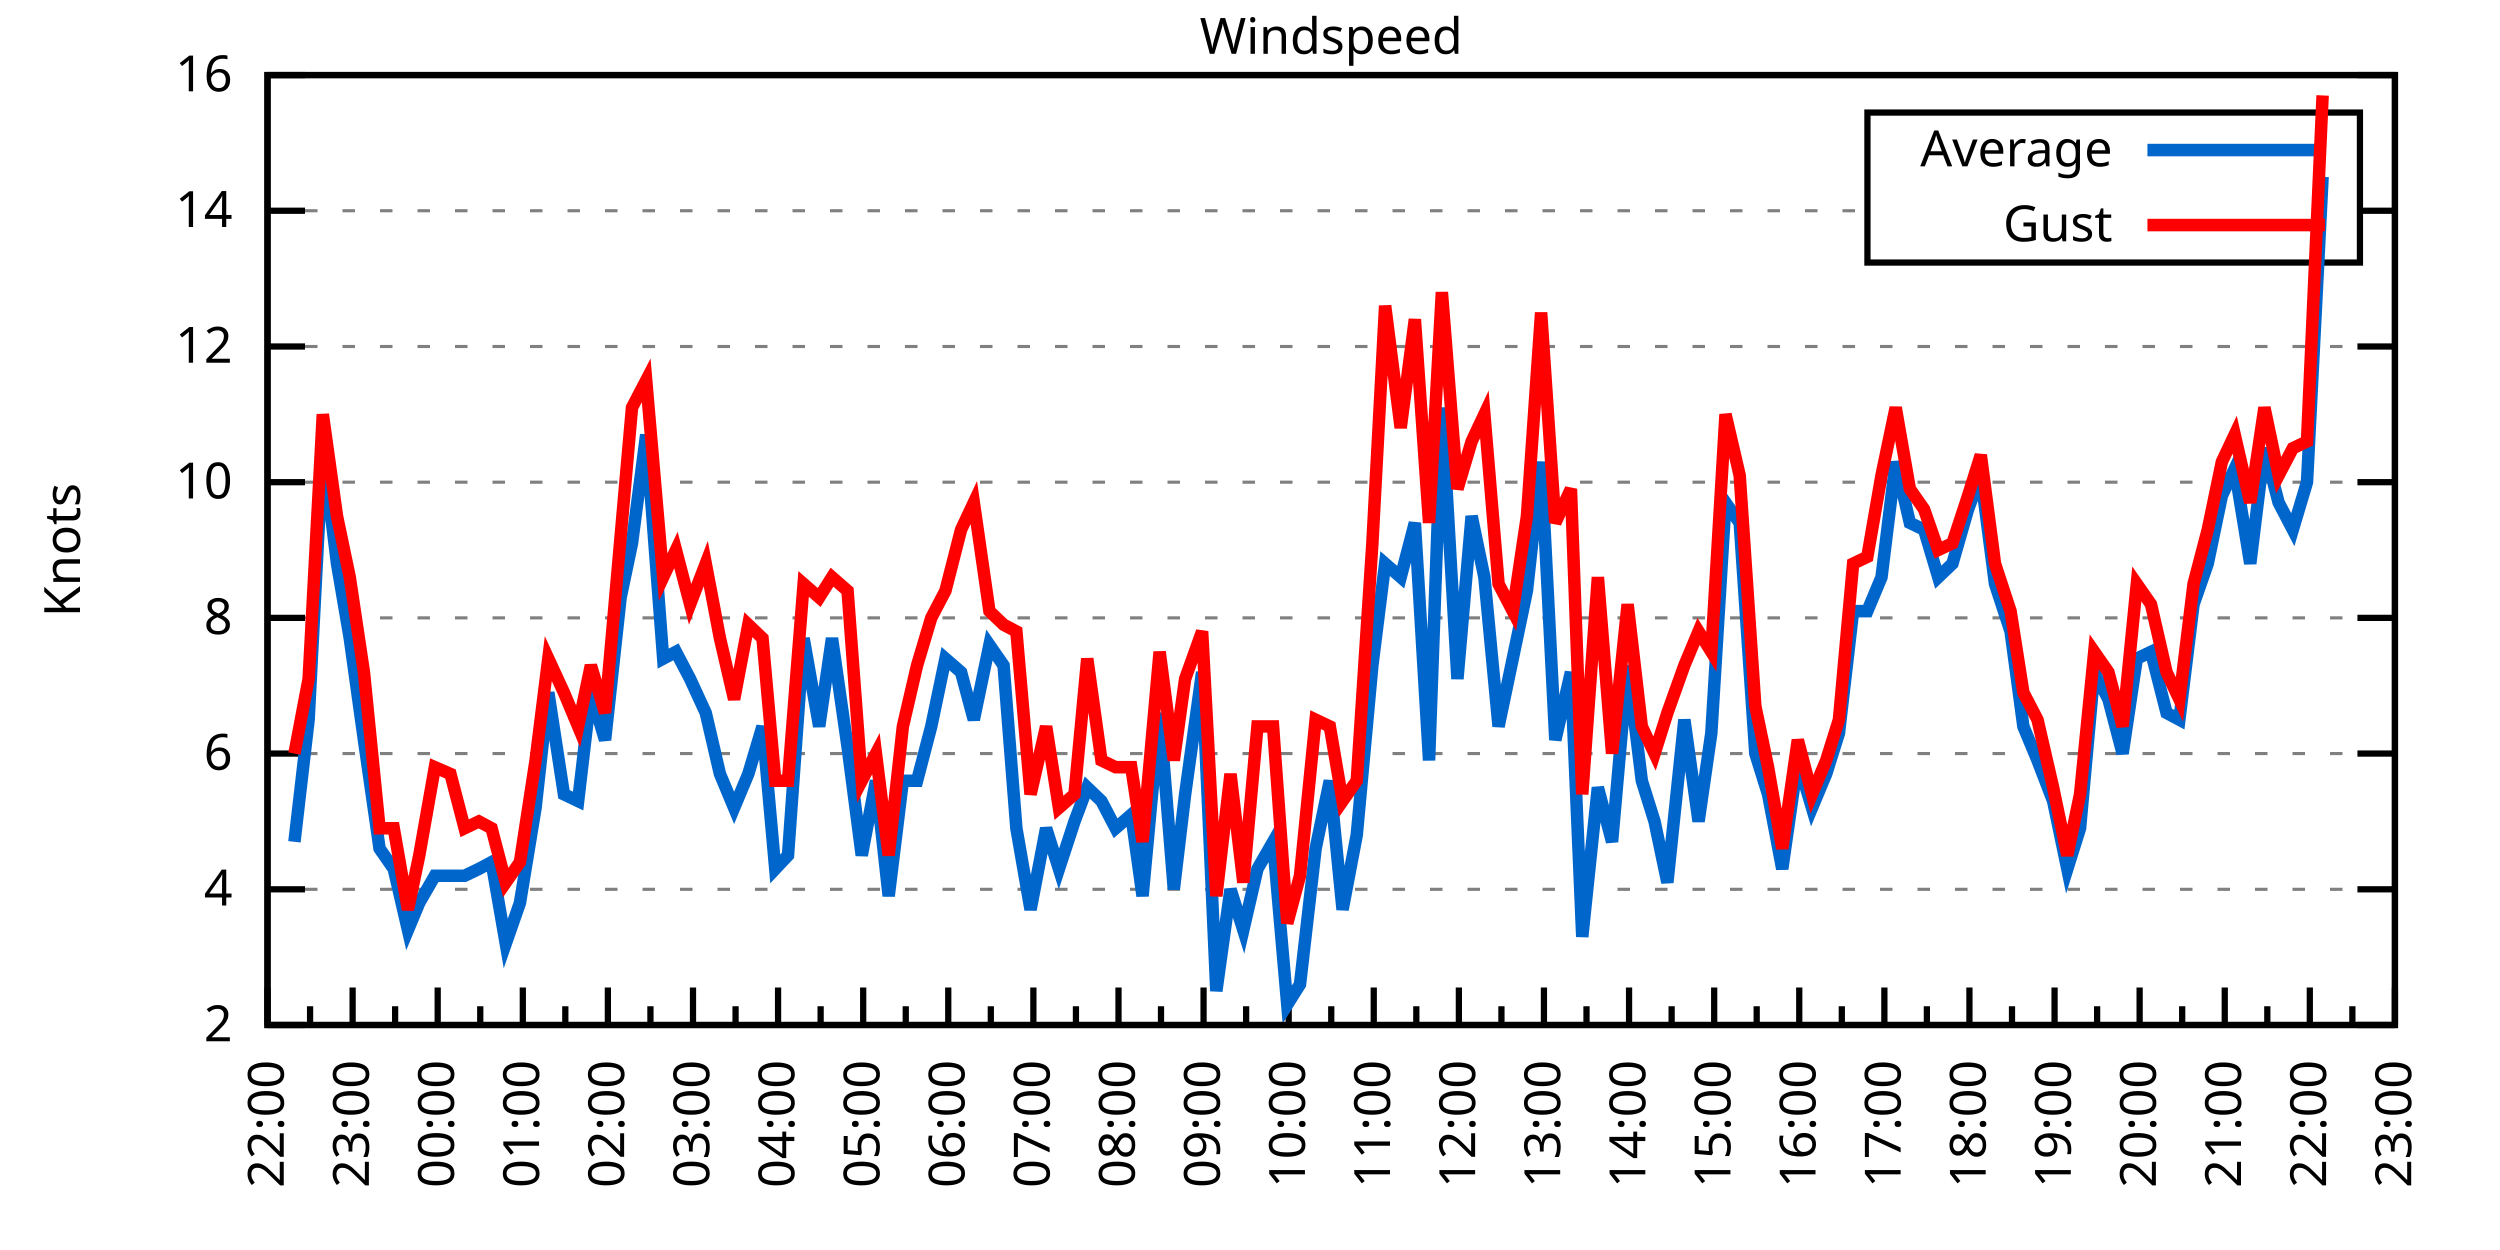
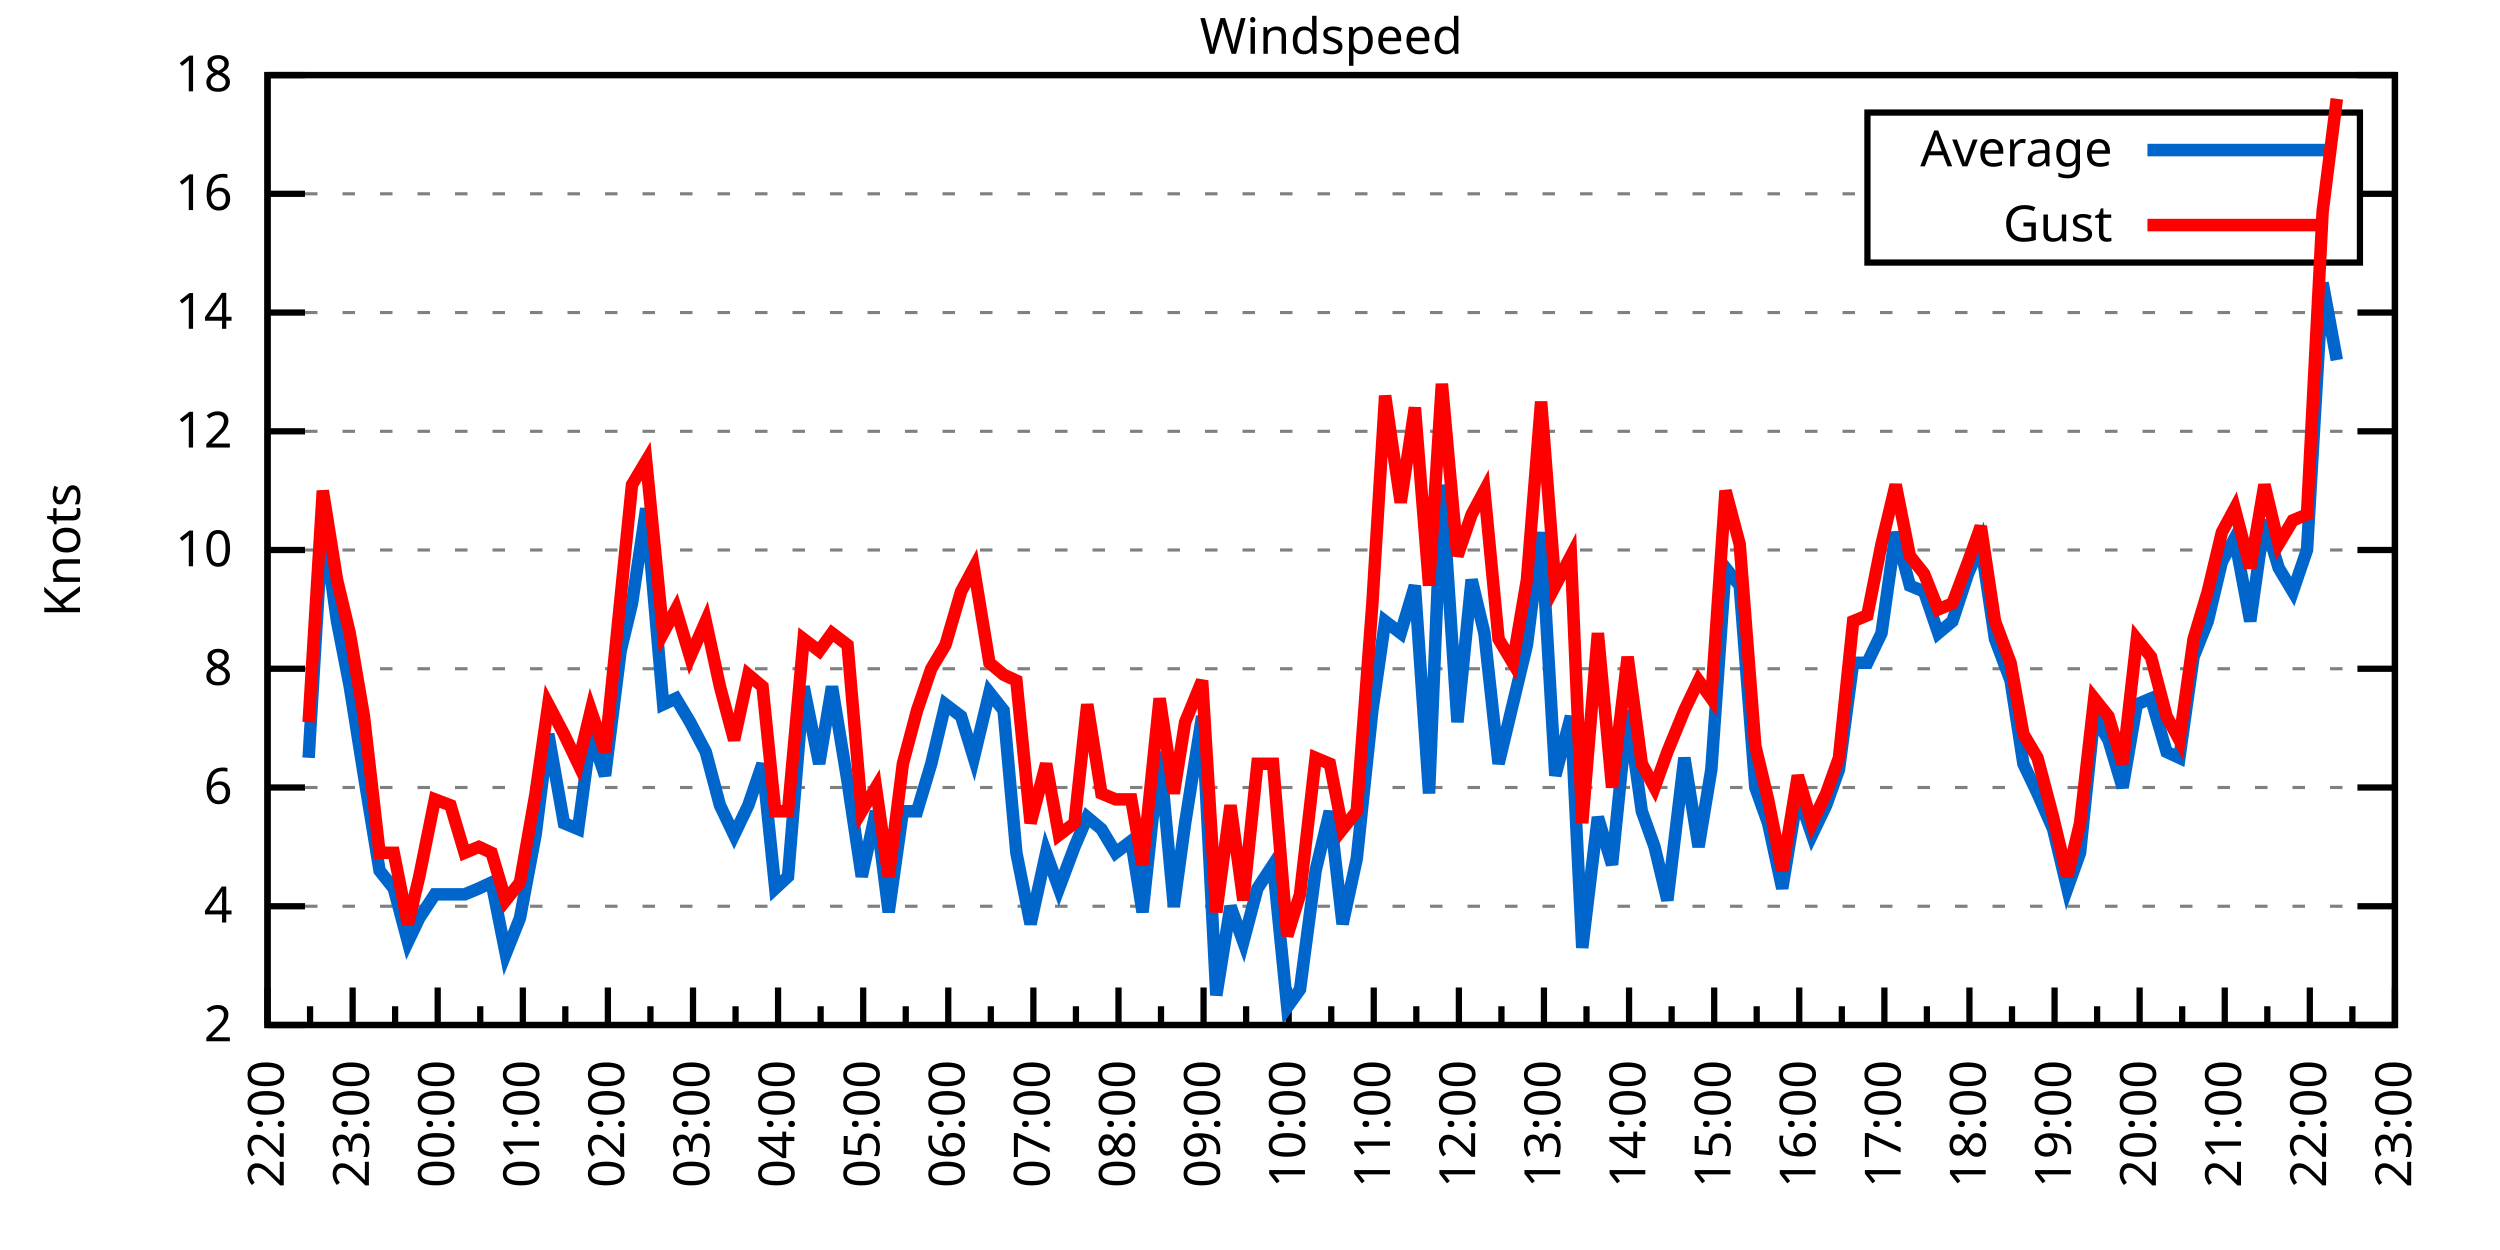
<svg xmlns="http://www.w3.org/2000/svg" xmlns:xlink="http://www.w3.org/1999/xlink" width="400" height="200" viewBox="0 0 400 200">
  <g id="gnuplot_canvas">
    <rect x="0" y="0" width="400" height="200" fill="none" />
    <defs>
      <circle id="gpDot" r="0.5" stroke-width="0.5" stroke="currentColor" />
      <path id="gpPt0" stroke-width="0.333" stroke="currentColor" d="M-1,0 h2 M0,-1 v2" />
      <path id="gpPt1" stroke-width="0.333" stroke="currentColor" d="M-1,-1 L1,1 M1,-1 L-1,1" />
      <path id="gpPt2" stroke-width="0.333" stroke="currentColor" d="M-1,0 L1,0 M0,-1 L0,1 M-1,-1 L1,1 M-1,1 L1,-1" />
      <rect id="gpPt3" stroke-width="0.333" stroke="currentColor" x="-1" y="-1" width="2" height="2" />
      <rect id="gpPt4" stroke-width="0.333" stroke="currentColor" fill="currentColor" x="-1" y="-1" width="2" height="2" />
      <circle id="gpPt5" stroke-width="0.333" stroke="currentColor" cx="0" cy="0" r="1" />
      <use xlink:href="#gpPt5" id="gpPt6" fill="currentColor" stroke="none" />
      <path id="gpPt7" stroke-width="0.333" stroke="currentColor" d="M0,-1.33 L-1.33,0.67 L1.33,0.67 z" />
      <use xlink:href="#gpPt7" id="gpPt8" fill="currentColor" stroke="none" />
      <use xlink:href="#gpPt7" id="gpPt9" stroke="currentColor" transform="rotate(180)" />
      <use xlink:href="#gpPt9" id="gpPt10" fill="currentColor" stroke="none" />
      <use xlink:href="#gpPt3" id="gpPt11" stroke="currentColor" transform="rotate(45)" />
      <use xlink:href="#gpPt11" id="gpPt12" fill="currentColor" stroke="none" />
      <path id="gpPt13" stroke-width="0.333" stroke="currentColor" d="M0,1.330 L1.265,0.411 L0.782,-1.067 L-0.782,-1.076 L-1.265,0.411 z" />
      <use xlink:href="#gpPt13" id="gpPt14" fill="currentColor" stroke="none" />
      <filter id="textbox" filterUnits="objectBoundingBox" x="0" y="0" height="1" width="1">
        <feFlood flood-color="white" flood-opacity="1" result="bgnd" />
        <feComposite in="SourceGraphic" in2="bgnd" operator="atop" />
      </filter>
      <filter id="greybox" filterUnits="objectBoundingBox" x="0" y="0" height="1" width="1">
        <feFlood flood-color="lightgrey" flood-opacity="1" result="grey" />
        <feComposite in="SourceGraphic" in2="grey" operator="atop" />
      </filter>
    </defs>
    <g fill="none" color="white" stroke="currentColor" stroke-width="1.00" stroke-linecap="butt" stroke-linejoin="miter">
</g>
    <g fill="none" color="black" stroke="currentColor" stroke-width="1.00" stroke-linecap="butt" stroke-linejoin="miter">
      <g stroke="none" shape-rendering="crispEdges">
        <polygon fill="rgb(255, 255, 255)" points="42.80,164.00 383.18,164.00 383.18,12.02 42.80,12.02 " />
      </g>
    </g>
    <g fill="none" color="black" stroke="currentColor" stroke-width="1.00" stroke-linecap="butt" stroke-linejoin="miter">
</g>
    <g fill="none" color="black" stroke="black" stroke-width="0.50" stroke-linecap="butt" stroke-linejoin="miter">
</g>
    <g fill="none" color="gray" stroke="currentColor" stroke-width="0.50" stroke-linecap="butt" stroke-linejoin="miter">
      <path stroke="gray" stroke-dasharray="2,4" class="gridline" d="M42.80,164.00 L383.19,164.00  " />
    </g>
    <g fill="none" color="gray" stroke="gray" stroke-width="1.00" stroke-linecap="butt" stroke-linejoin="miter">
</g>
    <g fill="none" color="black" stroke="currentColor" stroke-width="1.00" stroke-linecap="butt" stroke-linejoin="miter">
      <path stroke="black" d="M42.80,164.00 L48.80,164.00 M383.19,164.00 L377.19,164.00  " />
      <g transform="translate(37.20,166.60)" stroke="none" fill="black" font-family="Sans" font-size="8.00" text-anchor="end">
        <text>
          <tspan font-family="Sans"> 2</tspan>
        </text>
      </g>
    </g>
    <g fill="none" color="black" stroke="currentColor" stroke-width="1.00" stroke-linecap="butt" stroke-linejoin="miter">
</g>
    <g fill="none" color="black" stroke="black" stroke-width="0.50" stroke-linecap="butt" stroke-linejoin="miter">
</g>
    <g fill="none" color="gray" stroke="currentColor" stroke-width="0.50" stroke-linecap="butt" stroke-linejoin="miter">
-       <path stroke="gray" stroke-dasharray="2,4" class="gridline" d="M42.80,142.29 L383.19,142.29  " />
-     </g>
-     <g fill="none" color="gray" stroke="gray" stroke-width="1.00" stroke-linecap="butt" stroke-linejoin="miter">
- </g>
-     <g fill="none" color="black" stroke="currentColor" stroke-width="1.00" stroke-linecap="butt" stroke-linejoin="miter">
-       <path stroke="black" d="M42.80,142.29 L48.80,142.29 M383.19,142.29 L377.19,142.29  " />
-       <g transform="translate(37.20,144.89)" stroke="none" fill="black" font-family="Sans" font-size="8.00" text-anchor="end">
+       <path stroke="gray" stroke-dasharray="2,4" class="gridline" d="M42.80,145.00 L383.19,145.00  " />
+     </g>
+     <g fill="none" color="gray" stroke="gray" stroke-width="1.00" stroke-linecap="butt" stroke-linejoin="miter">
+ </g>
+     <g fill="none" color="black" stroke="currentColor" stroke-width="1.00" stroke-linecap="butt" stroke-linejoin="miter">
+       <path stroke="black" d="M42.80,145.00 L48.80,145.00 M383.19,145.00 L377.19,145.00  " />
+       <g transform="translate(37.20,147.60)" stroke="none" fill="black" font-family="Sans" font-size="8.00" text-anchor="end">
        <text>
          <tspan font-family="Sans"> 4</tspan>
        </text>
      </g>
    </g>
    <g fill="none" color="black" stroke="currentColor" stroke-width="1.00" stroke-linecap="butt" stroke-linejoin="miter">
</g>
    <g fill="none" color="black" stroke="black" stroke-width="0.50" stroke-linecap="butt" stroke-linejoin="miter">
</g>
    <g fill="none" color="gray" stroke="currentColor" stroke-width="0.50" stroke-linecap="butt" stroke-linejoin="miter">
-       <path stroke="gray" stroke-dasharray="2,4" class="gridline" d="M42.80,120.57 L383.19,120.57  " />
-     </g>
-     <g fill="none" color="gray" stroke="gray" stroke-width="1.00" stroke-linecap="butt" stroke-linejoin="miter">
- </g>
-     <g fill="none" color="black" stroke="currentColor" stroke-width="1.00" stroke-linecap="butt" stroke-linejoin="miter">
-       <path stroke="black" d="M42.80,120.57 L48.80,120.57 M383.19,120.57 L377.19,120.57  " />
-       <g transform="translate(37.20,123.17)" stroke="none" fill="black" font-family="Sans" font-size="8.00" text-anchor="end">
+       <path stroke="gray" stroke-dasharray="2,4" class="gridline" d="M42.80,126.00 L383.19,126.00  " />
+     </g>
+     <g fill="none" color="gray" stroke="gray" stroke-width="1.00" stroke-linecap="butt" stroke-linejoin="miter">
+ </g>
+     <g fill="none" color="black" stroke="currentColor" stroke-width="1.00" stroke-linecap="butt" stroke-linejoin="miter">
+       <path stroke="black" d="M42.80,126.00 L48.80,126.00 M383.19,126.00 L377.19,126.00  " />
+       <g transform="translate(37.20,128.60)" stroke="none" fill="black" font-family="Sans" font-size="8.00" text-anchor="end">
        <text>
          <tspan font-family="Sans"> 6</tspan>
        </text>
      </g>
    </g>
    <g fill="none" color="black" stroke="currentColor" stroke-width="1.00" stroke-linecap="butt" stroke-linejoin="miter">
</g>
    <g fill="none" color="black" stroke="black" stroke-width="0.50" stroke-linecap="butt" stroke-linejoin="miter">
</g>
    <g fill="none" color="gray" stroke="currentColor" stroke-width="0.50" stroke-linecap="butt" stroke-linejoin="miter">
-       <path stroke="gray" stroke-dasharray="2,4" class="gridline" d="M42.80,98.86 L383.19,98.86  " />
-     </g>
-     <g fill="none" color="gray" stroke="gray" stroke-width="1.00" stroke-linecap="butt" stroke-linejoin="miter">
- </g>
-     <g fill="none" color="black" stroke="currentColor" stroke-width="1.00" stroke-linecap="butt" stroke-linejoin="miter">
-       <path stroke="black" d="M42.80,98.86 L48.80,98.86 M383.19,98.86 L377.19,98.86  " />
-       <g transform="translate(37.20,101.46)" stroke="none" fill="black" font-family="Sans" font-size="8.00" text-anchor="end">
+       <path stroke="gray" stroke-dasharray="2,4" class="gridline" d="M42.80,107.00 L383.19,107.00  " />
+     </g>
+     <g fill="none" color="gray" stroke="gray" stroke-width="1.00" stroke-linecap="butt" stroke-linejoin="miter">
+ </g>
+     <g fill="none" color="black" stroke="currentColor" stroke-width="1.00" stroke-linecap="butt" stroke-linejoin="miter">
+       <path stroke="black" d="M42.80,107.00 L48.80,107.00 M383.19,107.00 L377.19,107.00  " />
+       <g transform="translate(37.20,109.60)" stroke="none" fill="black" font-family="Sans" font-size="8.00" text-anchor="end">
        <text>
          <tspan font-family="Sans"> 8</tspan>
        </text>
      </g>
    </g>
    <g fill="none" color="black" stroke="currentColor" stroke-width="1.00" stroke-linecap="butt" stroke-linejoin="miter">
</g>
    <g fill="none" color="black" stroke="black" stroke-width="0.50" stroke-linecap="butt" stroke-linejoin="miter">
</g>
    <g fill="none" color="gray" stroke="currentColor" stroke-width="0.50" stroke-linecap="butt" stroke-linejoin="miter">
-       <path stroke="gray" stroke-dasharray="2,4" class="gridline" d="M42.80,77.15 L383.19,77.15  " />
-     </g>
-     <g fill="none" color="gray" stroke="gray" stroke-width="1.00" stroke-linecap="butt" stroke-linejoin="miter">
- </g>
-     <g fill="none" color="black" stroke="currentColor" stroke-width="1.00" stroke-linecap="butt" stroke-linejoin="miter">
-       <path stroke="black" d="M42.80,77.15 L48.80,77.15 M383.19,77.15 L377.19,77.15  " />
-       <g transform="translate(37.20,79.75)" stroke="none" fill="black" font-family="Sans" font-size="8.00" text-anchor="end">
+       <path stroke="gray" stroke-dasharray="2,4" class="gridline" d="M42.80,88.00 L383.19,88.00  " />
+     </g>
+     <g fill="none" color="gray" stroke="gray" stroke-width="1.00" stroke-linecap="butt" stroke-linejoin="miter">
+ </g>
+     <g fill="none" color="black" stroke="currentColor" stroke-width="1.00" stroke-linecap="butt" stroke-linejoin="miter">
+       <path stroke="black" d="M42.80,88.00 L48.80,88.00 M383.19,88.00 L377.19,88.00  " />
+       <g transform="translate(37.20,90.60)" stroke="none" fill="black" font-family="Sans" font-size="8.00" text-anchor="end">
        <text>
          <tspan font-family="Sans"> 10</tspan>
        </text>
      </g>
    </g>
    <g fill="none" color="black" stroke="currentColor" stroke-width="1.00" stroke-linecap="butt" stroke-linejoin="miter">
</g>
    <g fill="none" color="black" stroke="black" stroke-width="0.50" stroke-linecap="butt" stroke-linejoin="miter">
</g>
    <g fill="none" color="gray" stroke="currentColor" stroke-width="0.50" stroke-linecap="butt" stroke-linejoin="miter">
-       <path stroke="gray" stroke-dasharray="2,4" class="gridline" d="M42.80,55.44 L383.19,55.44  " />
-     </g>
-     <g fill="none" color="gray" stroke="gray" stroke-width="1.00" stroke-linecap="butt" stroke-linejoin="miter">
- </g>
-     <g fill="none" color="black" stroke="currentColor" stroke-width="1.00" stroke-linecap="butt" stroke-linejoin="miter">
-       <path stroke="black" d="M42.80,55.44 L48.80,55.44 M383.19,55.44 L377.19,55.44  " />
-       <g transform="translate(37.20,58.04)" stroke="none" fill="black" font-family="Sans" font-size="8.00" text-anchor="end">
+       <path stroke="gray" stroke-dasharray="2,4" class="gridline" d="M42.80,69.01 L383.19,69.01  " />
+     </g>
+     <g fill="none" color="gray" stroke="gray" stroke-width="1.00" stroke-linecap="butt" stroke-linejoin="miter">
+ </g>
+     <g fill="none" color="black" stroke="currentColor" stroke-width="1.00" stroke-linecap="butt" stroke-linejoin="miter">
+       <path stroke="black" d="M42.80,69.01 L48.80,69.01 M383.19,69.01 L377.19,69.01  " />
+       <g transform="translate(37.20,71.61)" stroke="none" fill="black" font-family="Sans" font-size="8.00" text-anchor="end">
        <text>
          <tspan font-family="Sans"> 12</tspan>
        </text>
      </g>
    </g>
    <g fill="none" color="black" stroke="currentColor" stroke-width="1.00" stroke-linecap="butt" stroke-linejoin="miter">
</g>
    <g fill="none" color="black" stroke="black" stroke-width="0.50" stroke-linecap="butt" stroke-linejoin="miter">
</g>
    <g fill="none" color="gray" stroke="currentColor" stroke-width="0.50" stroke-linecap="butt" stroke-linejoin="miter">
-       <path stroke="gray" stroke-dasharray="2,4" class="gridline" d="M42.80,33.72 L298.79,33.72 M377.59,33.72 L383.19,33.72  " />
-     </g>
-     <g fill="none" color="gray" stroke="gray" stroke-width="1.00" stroke-linecap="butt" stroke-linejoin="miter">
- </g>
-     <g fill="none" color="black" stroke="currentColor" stroke-width="1.00" stroke-linecap="butt" stroke-linejoin="miter">
-       <path stroke="black" d="M42.80,33.72 L48.80,33.72 M383.19,33.72 L377.19,33.72  " />
-       <g transform="translate(37.20,36.32)" stroke="none" fill="black" font-family="Sans" font-size="8.00" text-anchor="end">
+       <path stroke="gray" stroke-dasharray="2,4" class="gridline" d="M42.80,50.01 L383.19,50.01  " />
+     </g>
+     <g fill="none" color="gray" stroke="gray" stroke-width="1.00" stroke-linecap="butt" stroke-linejoin="miter">
+ </g>
+     <g fill="none" color="black" stroke="currentColor" stroke-width="1.00" stroke-linecap="butt" stroke-linejoin="miter">
+       <path stroke="black" d="M42.80,50.01 L48.80,50.01 M383.19,50.01 L377.19,50.01  " />
+       <g transform="translate(37.20,52.61)" stroke="none" fill="black" font-family="Sans" font-size="8.00" text-anchor="end">
        <text>
          <tspan font-family="Sans"> 14</tspan>
+         </text>
+       </g>
+     </g>
+     <g fill="none" color="black" stroke="currentColor" stroke-width="1.00" stroke-linecap="butt" stroke-linejoin="miter">
+ </g>
+     <g fill="none" color="black" stroke="black" stroke-width="0.50" stroke-linecap="butt" stroke-linejoin="miter">
+ </g>
+     <g fill="none" color="gray" stroke="currentColor" stroke-width="0.50" stroke-linecap="butt" stroke-linejoin="miter">
+       <path stroke="gray" stroke-dasharray="2,4" class="gridline" d="M42.80,31.01 L298.79,31.01 M377.59,31.01 L383.19,31.01  " />
+     </g>
+     <g fill="none" color="gray" stroke="gray" stroke-width="1.00" stroke-linecap="butt" stroke-linejoin="miter">
+ </g>
+     <g fill="none" color="black" stroke="currentColor" stroke-width="1.00" stroke-linecap="butt" stroke-linejoin="miter">
+       <path stroke="black" d="M42.80,31.01 L48.80,31.01 M383.19,31.01 L377.19,31.01  " />
+       <g transform="translate(37.20,33.61)" stroke="none" fill="black" font-family="Sans" font-size="8.00" text-anchor="end">
+         <text>
+           <tspan font-family="Sans"> 16</tspan>
        </text>
      </g>
    </g>
    <g fill="none" color="black" stroke="currentColor" stroke-width="1.00" stroke-linecap="butt" stroke-linejoin="miter">
</g>
    <g fill="none" color="black" stroke="black" stroke-width="0.50" stroke-linecap="butt" stroke-linejoin="miter">
</g>
    <g fill="none" color="gray" stroke="currentColor" stroke-width="0.50" stroke-linecap="butt" stroke-linejoin="miter">
      <path stroke="gray" stroke-dasharray="2,4" class="gridline" d="M42.80,12.01 L383.19,12.01  " />
    </g>
    <g fill="none" color="gray" stroke="gray" stroke-width="1.00" stroke-linecap="butt" stroke-linejoin="miter">
</g>
    <g fill="none" color="black" stroke="currentColor" stroke-width="1.00" stroke-linecap="butt" stroke-linejoin="miter">
      <path stroke="black" d="M42.80,12.01 L48.80,12.01 M383.19,12.01 L377.19,12.01  " />
      <g transform="translate(37.20,14.61)" stroke="none" fill="black" font-family="Sans" font-size="8.00" text-anchor="end">
        <text>
-           <tspan font-family="Sans"> 16</tspan>
+           <tspan font-family="Sans"> 18</tspan>
        </text>
      </g>
    </g>
    <g fill="none" color="black" stroke="currentColor" stroke-width="1.00" stroke-linecap="butt" stroke-linejoin="miter">
      <path stroke="black" d="M42.80,164.00 L42.80,158.00  " />
      <g transform="translate(45.40,169.60) rotate(270)" stroke="none" fill="black" font-family="Sans" font-size="8.00" text-anchor="end">
        <text>
          <tspan font-family="Sans">22:00</tspan>
        </text>
      </g>
    </g>
    <g fill="none" color="black" stroke="currentColor" stroke-width="1.00" stroke-linecap="butt" stroke-linejoin="miter">
      <path stroke="black" d="M49.61,164.00 L49.61,161.00 M56.42,164.00 L56.42,158.00  " />
      <g transform="translate(59.02,169.60) rotate(270)" stroke="none" fill="black" font-family="Sans" font-size="8.00" text-anchor="end">
        <text>
          <tspan font-family="Sans">23:00</tspan>
        </text>
      </g>
    </g>
    <g fill="none" color="black" stroke="currentColor" stroke-width="1.00" stroke-linecap="butt" stroke-linejoin="miter">
      <path stroke="black" d="M63.22,164.00 L63.22,161.00 M70.03,164.00 L70.03,158.00  " />
      <g transform="translate(72.63,169.60) rotate(270)" stroke="none" fill="black" font-family="Sans" font-size="8.00" text-anchor="end">
        <text>
          <tspan font-family="Sans">00:00</tspan>
        </text>
      </g>
    </g>
    <g fill="none" color="black" stroke="currentColor" stroke-width="1.00" stroke-linecap="butt" stroke-linejoin="miter">
      <path stroke="black" d="M76.84,164.00 L76.84,161.00 M83.65,164.00 L83.65,158.00  " />
      <g transform="translate(86.25,169.60) rotate(270)" stroke="none" fill="black" font-family="Sans" font-size="8.00" text-anchor="end">
        <text>
          <tspan font-family="Sans">01:00</tspan>
        </text>
      </g>
    </g>
    <g fill="none" color="black" stroke="currentColor" stroke-width="1.00" stroke-linecap="butt" stroke-linejoin="miter">
      <path stroke="black" d="M90.45,164.00 L90.45,161.00 M97.26,164.00 L97.26,158.00  " />
      <g transform="translate(99.86,169.60) rotate(270)" stroke="none" fill="black" font-family="Sans" font-size="8.00" text-anchor="end">
        <text>
          <tspan font-family="Sans">02:00</tspan>
        </text>
      </g>
    </g>
    <g fill="none" color="black" stroke="currentColor" stroke-width="1.00" stroke-linecap="butt" stroke-linejoin="miter">
      <path stroke="black" d="M104.07,164.00 L104.07,161.00 M110.88,164.00 L110.88,158.00  " />
      <g transform="translate(113.48,169.60) rotate(270)" stroke="none" fill="black" font-family="Sans" font-size="8.00" text-anchor="end">
        <text>
          <tspan font-family="Sans">03:00</tspan>
        </text>
      </g>
    </g>
    <g fill="none" color="black" stroke="currentColor" stroke-width="1.00" stroke-linecap="butt" stroke-linejoin="miter">
      <path stroke="black" d="M117.69,164.00 L117.69,161.00 M124.49,164.00 L124.49,158.00  " />
      <g transform="translate(127.09,169.60) rotate(270)" stroke="none" fill="black" font-family="Sans" font-size="8.00" text-anchor="end">
        <text>
          <tspan font-family="Sans">04:00</tspan>
        </text>
      </g>
    </g>
    <g fill="none" color="black" stroke="currentColor" stroke-width="1.00" stroke-linecap="butt" stroke-linejoin="miter">
      <path stroke="black" d="M131.30,164.00 L131.30,161.00 M138.11,164.00 L138.11,158.00  " />
      <g transform="translate(140.71,169.60) rotate(270)" stroke="none" fill="black" font-family="Sans" font-size="8.00" text-anchor="end">
        <text>
          <tspan font-family="Sans">05:00</tspan>
        </text>
      </g>
    </g>
    <g fill="none" color="black" stroke="currentColor" stroke-width="1.00" stroke-linecap="butt" stroke-linejoin="miter">
      <path stroke="black" d="M144.92,164.00 L144.92,161.00 M151.72,164.00 L151.72,158.00  " />
      <g transform="translate(154.32,169.60) rotate(270)" stroke="none" fill="black" font-family="Sans" font-size="8.00" text-anchor="end">
        <text>
          <tspan font-family="Sans">06:00</tspan>
        </text>
      </g>
    </g>
    <g fill="none" color="black" stroke="currentColor" stroke-width="1.00" stroke-linecap="butt" stroke-linejoin="miter">
      <path stroke="black" d="M158.53,164.00 L158.53,161.00 M165.34,164.00 L165.34,158.00  " />
      <g transform="translate(167.94,169.60) rotate(270)" stroke="none" fill="black" font-family="Sans" font-size="8.00" text-anchor="end">
        <text>
          <tspan font-family="Sans">07:00</tspan>
        </text>
      </g>
    </g>
    <g fill="none" color="black" stroke="currentColor" stroke-width="1.00" stroke-linecap="butt" stroke-linejoin="miter">
      <path stroke="black" d="M172.15,164.00 L172.15,161.00 M178.96,164.00 L178.96,158.00  " />
      <g transform="translate(181.56,169.60) rotate(270)" stroke="none" fill="black" font-family="Sans" font-size="8.00" text-anchor="end">
        <text>
          <tspan font-family="Sans">08:00</tspan>
        </text>
      </g>
    </g>
    <g fill="none" color="black" stroke="currentColor" stroke-width="1.00" stroke-linecap="butt" stroke-linejoin="miter">
      <path stroke="black" d="M185.76,164.00 L185.76,161.00 M192.57,164.00 L192.57,158.00  " />
      <g transform="translate(195.17,169.60) rotate(270)" stroke="none" fill="black" font-family="Sans" font-size="8.00" text-anchor="end">
        <text>
          <tspan font-family="Sans">09:00</tspan>
        </text>
      </g>
    </g>
    <g fill="none" color="black" stroke="currentColor" stroke-width="1.00" stroke-linecap="butt" stroke-linejoin="miter">
      <path stroke="black" d="M199.38,164.00 L199.38,161.00 M206.19,164.00 L206.19,158.00  " />
      <g transform="translate(208.79,169.60) rotate(270)" stroke="none" fill="black" font-family="Sans" font-size="8.00" text-anchor="end">
        <text>
          <tspan font-family="Sans">10:00</tspan>
        </text>
      </g>
    </g>
    <g fill="none" color="black" stroke="currentColor" stroke-width="1.00" stroke-linecap="butt" stroke-linejoin="miter">
      <path stroke="black" d="M213.00,164.00 L213.00,161.00 M219.80,164.00 L219.80,158.00  " />
      <g transform="translate(222.40,169.60) rotate(270)" stroke="none" fill="black" font-family="Sans" font-size="8.00" text-anchor="end">
        <text>
          <tspan font-family="Sans">11:00</tspan>
        </text>
      </g>
    </g>
    <g fill="none" color="black" stroke="currentColor" stroke-width="1.00" stroke-linecap="butt" stroke-linejoin="miter">
      <path stroke="black" d="M226.61,164.00 L226.61,161.00 M233.42,164.00 L233.42,158.00  " />
      <g transform="translate(236.02,169.60) rotate(270)" stroke="none" fill="black" font-family="Sans" font-size="8.00" text-anchor="end">
        <text>
          <tspan font-family="Sans">12:00</tspan>
        </text>
      </g>
    </g>
    <g fill="none" color="black" stroke="currentColor" stroke-width="1.00" stroke-linecap="butt" stroke-linejoin="miter">
      <path stroke="black" d="M240.23,164.00 L240.23,161.00 M247.03,164.00 L247.03,158.00  " />
      <g transform="translate(249.63,169.60) rotate(270)" stroke="none" fill="black" font-family="Sans" font-size="8.00" text-anchor="end">
        <text>
          <tspan font-family="Sans">13:00</tspan>
        </text>
      </g>
    </g>
    <g fill="none" color="black" stroke="currentColor" stroke-width="1.00" stroke-linecap="butt" stroke-linejoin="miter">
      <path stroke="black" d="M253.84,164.00 L253.84,161.00 M260.65,164.00 L260.65,158.00  " />
      <g transform="translate(263.25,169.60) rotate(270)" stroke="none" fill="black" font-family="Sans" font-size="8.00" text-anchor="end">
        <text>
          <tspan font-family="Sans">14:00</tspan>
        </text>
      </g>
    </g>
    <g fill="none" color="black" stroke="currentColor" stroke-width="1.00" stroke-linecap="butt" stroke-linejoin="miter">
      <path stroke="black" d="M267.46,164.00 L267.46,161.00 M274.27,164.00 L274.27,158.00  " />
      <g transform="translate(276.87,169.60) rotate(270)" stroke="none" fill="black" font-family="Sans" font-size="8.00" text-anchor="end">
        <text>
          <tspan font-family="Sans">15:00</tspan>
        </text>
      </g>
    </g>
    <g fill="none" color="black" stroke="currentColor" stroke-width="1.00" stroke-linecap="butt" stroke-linejoin="miter">
      <path stroke="black" d="M281.07,164.00 L281.07,161.00 M287.88,164.00 L287.88,158.00  " />
      <g transform="translate(290.48,169.60) rotate(270)" stroke="none" fill="black" font-family="Sans" font-size="8.00" text-anchor="end">
        <text>
          <tspan font-family="Sans">16:00</tspan>
        </text>
      </g>
    </g>
    <g fill="none" color="black" stroke="currentColor" stroke-width="1.00" stroke-linecap="butt" stroke-linejoin="miter">
      <path stroke="black" d="M294.69,164.00 L294.69,161.00 M301.50,164.00 L301.50,158.00  " />
      <g transform="translate(304.10,169.60) rotate(270)" stroke="none" fill="black" font-family="Sans" font-size="8.00" text-anchor="end">
        <text>
          <tspan font-family="Sans">17:00</tspan>
        </text>
      </g>
    </g>
    <g fill="none" color="black" stroke="currentColor" stroke-width="1.00" stroke-linecap="butt" stroke-linejoin="miter">
      <path stroke="black" d="M308.30,164.00 L308.30,161.00 M315.11,164.00 L315.11,158.00  " />
      <g transform="translate(317.71,169.60) rotate(270)" stroke="none" fill="black" font-family="Sans" font-size="8.00" text-anchor="end">
        <text>
          <tspan font-family="Sans">18:00</tspan>
        </text>
      </g>
    </g>
    <g fill="none" color="black" stroke="currentColor" stroke-width="1.00" stroke-linecap="butt" stroke-linejoin="miter">
      <path stroke="black" d="M321.92,164.00 L321.92,161.00 M328.73,164.00 L328.73,158.00  " />
      <g transform="translate(331.33,169.60) rotate(270)" stroke="none" fill="black" font-family="Sans" font-size="8.00" text-anchor="end">
        <text>
          <tspan font-family="Sans">19:00</tspan>
        </text>
      </g>
    </g>
    <g fill="none" color="black" stroke="currentColor" stroke-width="1.00" stroke-linecap="butt" stroke-linejoin="miter">
      <path stroke="black" d="M335.54,164.00 L335.54,161.00 M342.34,164.00 L342.34,158.00  " />
      <g transform="translate(344.94,169.60) rotate(270)" stroke="none" fill="black" font-family="Sans" font-size="8.00" text-anchor="end">
        <text>
          <tspan font-family="Sans">20:00</tspan>
        </text>
      </g>
    </g>
    <g fill="none" color="black" stroke="currentColor" stroke-width="1.00" stroke-linecap="butt" stroke-linejoin="miter">
      <path stroke="black" d="M349.15,164.00 L349.15,161.00 M355.96,164.00 L355.96,158.00  " />
      <g transform="translate(358.56,169.60) rotate(270)" stroke="none" fill="black" font-family="Sans" font-size="8.00" text-anchor="end">
        <text>
          <tspan font-family="Sans">21:00</tspan>
        </text>
      </g>
    </g>
    <g fill="none" color="black" stroke="currentColor" stroke-width="1.00" stroke-linecap="butt" stroke-linejoin="miter">
      <path stroke="black" d="M362.77,164.00 L362.77,161.00 M369.57,164.00 L369.57,158.00  " />
      <g transform="translate(372.17,169.60) rotate(270)" stroke="none" fill="black" font-family="Sans" font-size="8.00" text-anchor="end">
        <text>
          <tspan font-family="Sans">22:00</tspan>
        </text>
      </g>
    </g>
    <g fill="none" color="black" stroke="currentColor" stroke-width="1.00" stroke-linecap="butt" stroke-linejoin="miter">
      <path stroke="black" d="M376.38,164.00 L376.38,161.00 M383.19,164.00 L383.19,158.00  " />
      <g transform="translate(385.79,169.60) rotate(270)" stroke="none" fill="black" font-family="Sans" font-size="8.00" text-anchor="end">
        <text>
          <tspan font-family="Sans">23:00</tspan>
        </text>
      </g>
    </g>
    <g fill="none" color="black" stroke="currentColor" stroke-width="1.00" stroke-linecap="butt" stroke-linejoin="miter">
</g>
    <g fill="none" color="black" stroke="currentColor" stroke-width="1.00" stroke-linecap="butt" stroke-linejoin="miter">
      <path stroke="black" d="M42.80,12.01 L42.80,164.00 L383.19,164.00 L383.19,12.01 L42.80,12.01 Z  " />
    </g>
    <g fill="none" color="black" stroke="currentColor" stroke-width="1.00" stroke-linecap="butt" stroke-linejoin="miter">
      <g transform="translate(12.80,88.01) rotate(270)" stroke="none" fill="black" font-family="Sans" font-size="8.00" text-anchor="middle">
        <text>
          <tspan font-family="Sans">Knots</tspan>
        </text>
      </g>
    </g>
    <g fill="none" color="black" stroke="currentColor" stroke-width="1.00" stroke-linecap="butt" stroke-linejoin="miter">
</g>
    <g fill="none" color="black" stroke="currentColor" stroke-width="1.00" stroke-linecap="butt" stroke-linejoin="miter">
      <path stroke="black" d="M298.79,42.01 L298.79,18.01 L377.59,18.01 L377.59,42.01 L298.79,42.01 Z  " />
    </g>
    <g id="Windspeed_plot_1">
      <g fill="none" color="white" stroke="black" stroke-width="2.00" stroke-linecap="butt" stroke-linejoin="miter">
</g>
      <g fill="none" color="black" stroke="currentColor" stroke-width="2.00" stroke-linecap="butt" stroke-linejoin="miter">
        <g transform="translate(337.99,26.61)" stroke="none" fill="black" font-family="Sans" font-size="8.00" text-anchor="end">
          <text>
            <tspan font-family="Sans">Average</tspan>
          </text>
        </g>
      </g>
      <g fill="none" color="black" stroke="currentColor" stroke-width="2.00" stroke-linecap="butt" stroke-linejoin="miter">
-         <path stroke="rgb(  0, 102, 204)" d="M343.59,24.01 L371.99,24.01 M47.11,134.69 L49.38,115.15 L51.65,71.72 L53.92,90.18 L55.96,102.12 L58.23,118.40   L60.73,135.77 L63.00,139.03 L65.27,148.80 L67.08,144.46 L69.58,140.12 L72.07,140.12 L74.34,140.12 L76.61,139.03   L78.65,137.94 L80.92,150.97 L83.19,144.46 L85.69,129.26 L87.73,110.80 L90.23,127.09 L92.50,128.17 L94.54,110.80   L96.81,118.40 L99.30,95.60 L101.12,86.92 L103.39,69.55 L106.11,105.38 L108.15,104.29 L110.42,108.63 L112.92,114.06   L115.19,123.83 L117.46,129.26 L119.73,123.83 L122.00,116.23 L124.04,139.03 L126.08,136.86 L128.58,102.12 L131.07,116.23   L133.12,102.12 L135.61,119.49 L137.88,136.86 L140.15,124.92 L142.19,143.37 L144.46,124.92 L146.73,124.92 L149.00,116.23   L151.27,105.38 L153.77,107.55 L155.81,115.15 L158.31,103.20 L160.57,106.46 L162.62,132.52 L164.89,145.54 L167.38,132.52   L169.43,139.03 L171.92,131.43 L173.96,126.00 L176.23,128.17 L178.50,132.52 L181.00,130.35 L182.81,143.37 L185.54,114.06   L187.81,142.29 L189.62,127.09 L192.34,107.55 L194.61,158.57 L196.88,142.29 L198.93,148.80 L201.19,139.03 L203.69,134.69   L205.96,160.74 L208.00,157.49 L210.50,135.77 L212.77,124.92 L214.81,145.54 L217.08,133.60 L219.58,106.46 L221.62,90.18   L224.11,92.35 L226.38,83.66 L228.65,121.66 L230.70,65.21 L233.19,108.63 L235.46,82.58 L237.50,92.35 L239.77,116.23   L242.04,105.38 L244.31,94.52 L246.58,73.89 L248.85,118.40 L251.35,107.55 L253.16,149.89 L255.66,126.00 L257.93,134.69   L260.42,106.46 L262.69,124.92 L264.73,131.43 L266.78,141.20 L269.50,115.15 L271.77,131.43 L273.81,117.32 L276.08,80.41   L278.35,83.66 L280.85,120.57 L282.89,127.09 L285.16,139.03 L287.65,121.66 L289.92,129.26 L292.19,123.83 L294.23,117.32   L296.50,97.78 L298.77,97.78 L301.04,92.35 L303.31,73.89 L305.58,83.66 L307.85,84.75 L310.12,92.35 L312.39,90.18   L314.89,81.49 L316.93,76.06 L319.20,93.43 L321.69,101.03 L323.74,116.23 L326.00,121.66 L328.50,128.17 L330.77,139.03   L332.81,132.52 L335.08,107.55 L337.35,111.89 L339.62,120.57 L341.89,105.38 L344.16,104.29 L346.65,114.06 L348.70,115.15   L350.97,96.69 L353.24,90.18 L355.50,79.32 L357.55,74.98 L360.04,90.18 L362.31,71.72 L364.58,80.41 L366.85,84.75   L369.12,77.15 L371.62,28.29  " />
+         <path stroke="rgb(  0, 102, 204)" d="M343.59,24.01 L371.99,24.01 M49.38,121.25 L51.65,83.26 L53.92,99.40 L55.96,109.85 L58.23,124.10 L60.73,139.30   L63.00,142.15 L65.27,150.70 L67.08,146.90 L69.58,143.10 L72.07,143.10 L74.34,143.10 L76.61,142.15 L78.65,141.20   L80.92,152.60 L83.19,146.90 L85.69,133.60 L87.73,117.45 L90.23,131.70 L92.50,132.65 L94.54,117.45 L96.81,124.10   L99.30,104.15 L101.12,96.55 L103.39,81.36 L106.11,112.70 L108.15,111.75 L110.42,115.55 L112.92,120.30 L115.19,128.85   L117.46,133.60 L119.73,128.85 L122.00,122.20 L124.04,142.15 L126.08,140.25 L128.58,109.85 L131.07,122.20 L133.12,109.85   L135.61,125.05 L137.88,140.25 L140.15,129.80 L142.19,145.95 L144.46,129.80 L146.73,129.80 L149.00,122.20 L151.27,112.70   L153.77,114.60 L155.81,121.25 L158.31,110.80 L160.57,113.65 L162.62,136.45 L164.89,147.85 L167.38,136.45 L169.43,142.15   L171.92,135.50 L173.96,130.75 L176.23,132.65 L178.50,136.45 L181.00,134.55 L182.81,145.95 L185.54,120.30 L187.81,145.00   L189.62,131.70 L192.34,114.60 L194.61,159.25 L196.88,145.00 L198.93,150.70 L201.19,142.15 L203.69,138.35 L205.96,161.15   L208.00,158.30 L210.50,139.30 L212.77,129.80 L214.81,147.85 L217.08,137.40 L219.58,113.65 L221.62,99.40 L224.11,101.30   L226.38,93.70 L228.65,126.95 L230.70,77.56 L233.19,115.55 L235.46,92.75 L237.50,101.30 L239.77,122.20 L242.04,112.70   L244.31,103.20 L246.58,85.16 L248.85,124.10 L251.35,114.60 L253.16,151.65 L255.66,130.75 L257.93,138.35 L260.42,113.65   L262.69,129.80 L264.73,135.50 L266.78,144.05 L269.50,121.25 L271.77,135.50 L273.81,123.15 L276.08,90.85 L278.35,93.70   L280.85,126.00 L282.89,131.70 L285.16,142.15 L287.65,126.95 L289.92,133.60 L292.19,128.85 L294.23,123.15 L296.50,106.05   L298.77,106.05 L301.04,101.30 L303.31,85.16 L305.58,93.70 L307.85,94.65 L310.12,101.30 L312.39,99.40 L314.89,91.80   L316.93,87.06 L319.20,102.25 L321.69,108.90 L323.74,122.20 L326.00,126.95 L328.50,132.65 L330.77,142.15 L332.81,136.45   L335.08,114.60 L337.35,118.40 L339.62,126.00 L341.89,112.70 L344.16,111.75 L346.65,120.30 L348.70,121.25 L350.97,105.10   L353.24,99.40 L355.50,89.90 L357.55,86.11 L360.04,99.40 L362.31,83.26 L364.58,90.85 L366.85,94.65 L369.12,88.00   L371.62,45.26 L373.89,57.61  " />
      </g>
    </g>
    <g id="Windspeed_plot_2">
      <g fill="none" color="black" stroke="currentColor" stroke-width="2.00" stroke-linecap="butt" stroke-linejoin="miter">
        <g transform="translate(337.99,38.61)" stroke="none" fill="black" font-family="Sans" font-size="8.00" text-anchor="end">
          <text>
            <tspan font-family="Sans">Gust</tspan>
          </text>
        </g>
      </g>
      <g fill="none" color="black" stroke="currentColor" stroke-width="2.00" stroke-linecap="butt" stroke-linejoin="miter">
-         <path stroke="rgb(255,   0,   0)" d="M343.59,36.01 L371.99,36.01 M47.11,120.57 L49.38,108.63 L51.65,66.29 L53.92,82.58 L55.96,92.35 L58.23,107.55   L60.73,132.52 L63.00,132.52 L65.27,145.54 L67.08,136.86 L69.58,122.75 L72.07,123.83 L74.34,132.52 L76.61,131.43   L78.65,132.52 L80.92,141.20 L83.19,137.94 L85.69,121.66 L87.73,105.38 L90.23,110.80 L92.50,116.23 L94.54,106.46   L96.81,114.06 L99.30,85.83 L101.12,65.21 L103.39,60.86 L106.11,92.35 L108.15,88.00 L110.42,96.69 L112.92,90.18   L115.19,102.12 L117.46,111.89 L119.73,99.95 L122.00,102.12 L124.04,124.92 L126.08,124.92 L128.58,93.43 L131.07,95.60   L133.12,92.35 L135.61,94.52 L137.88,124.92 L140.15,120.57 L142.19,136.86 L144.46,116.23 L146.73,106.46 L149.00,98.86   L151.27,94.52 L153.77,84.75 L155.81,80.41 L158.31,97.78 L160.57,99.95 L162.62,101.03 L164.89,127.09 L167.38,116.23   L169.43,129.26 L171.92,127.09 L173.96,105.38 L176.23,121.66 L178.50,122.75 L181.00,122.75 L182.81,134.69 L185.54,104.29   L187.81,121.66 L189.62,108.63 L192.34,101.03 L194.61,143.37 L196.88,123.83 L198.93,141.20 L201.19,116.23 L203.69,116.23   L205.96,147.72 L208.00,140.12 L210.50,115.15 L212.77,116.23 L214.81,128.17 L217.08,124.92 L219.58,86.92 L221.62,48.92   L224.11,68.46 L226.38,51.09 L228.65,83.66 L230.70,46.75 L233.19,78.23 L235.46,70.63 L237.50,66.29 L239.77,93.43   L242.04,97.78 L244.31,82.58 L246.58,50.01 L248.85,83.66 L251.35,78.23 L253.16,127.09 L255.66,92.35 L257.93,120.57   L260.42,96.69 L262.69,116.23 L264.73,120.57 L266.78,114.06 L269.50,106.46 L271.77,101.03 L273.81,104.29 L276.08,66.29   L278.35,76.06 L280.85,112.97 L282.89,122.75 L285.16,135.77 L287.65,118.40 L289.92,127.09 L292.19,121.66 L294.23,115.15   L296.50,90.18 L298.77,89.09 L301.04,76.06 L303.31,65.21 L305.58,78.23 L307.85,81.49 L310.12,88.00 L312.39,86.92   L314.89,79.32 L316.93,72.81 L319.20,90.18 L321.69,97.78 L323.74,110.80 L326.00,115.15 L328.50,126.00 L330.77,136.86   L332.81,127.09 L335.08,104.29 L337.35,107.55 L339.62,116.23 L341.89,93.43 L344.16,96.69 L346.65,107.55 L348.70,111.89   L350.97,93.43 L353.24,84.75 L355.50,73.89 L357.55,69.55 L360.04,80.41 L362.31,65.21 L364.58,76.06 L366.85,71.72   L369.12,70.63 L371.62,15.27  " />
+         <path stroke="rgb(255,   0,   0)" d="M343.59,36.01 L371.99,36.01 M49.38,115.55 L51.65,78.51 L53.92,92.75 L55.96,101.30 L58.23,114.60 L60.73,136.45   L63.00,136.45 L65.27,147.85 L67.08,140.25 L69.58,127.90 L72.07,128.85 L74.34,136.45 L76.61,135.50 L78.65,136.45   L80.92,144.05 L83.19,141.20 L85.69,126.95 L87.73,112.70 L90.23,117.45 L92.50,122.20 L94.54,113.65 L96.81,120.30   L99.30,95.60 L101.12,77.56 L103.39,73.76 L106.11,101.30 L108.15,97.50 L110.42,105.10 L112.92,99.40 L115.19,109.85   L117.46,118.40 L119.73,107.95 L122.00,109.85 L124.04,129.80 L126.08,129.80 L128.58,102.25 L131.07,104.15 L133.12,101.30   L135.61,103.20 L137.88,129.80 L140.15,126.00 L142.19,140.25 L144.46,122.20 L146.73,113.65 L149.00,107.00 L151.27,103.20   L153.77,94.65 L155.81,90.85 L158.31,106.05 L160.57,107.95 L162.62,108.90 L164.89,131.70 L167.38,122.20 L169.43,133.60   L171.92,131.70 L173.96,112.70 L176.23,126.95 L178.50,127.90 L181.00,127.90 L182.81,138.35 L185.54,111.75 L187.81,126.95   L189.62,115.55 L192.34,108.90 L194.61,145.95 L196.88,128.85 L198.93,144.05 L201.19,122.20 L203.69,122.20 L205.96,149.75   L208.00,143.10 L210.50,121.25 L212.77,122.20 L214.81,132.65 L217.08,129.80 L219.58,96.55 L221.62,63.31 L224.11,80.41   L226.38,65.21 L228.65,93.70 L230.70,61.41 L233.19,88.95 L235.46,82.31 L237.50,78.51 L239.77,102.25 L242.04,106.05   L244.31,92.75 L246.58,64.26 L248.85,93.70 L251.35,88.95 L253.16,131.70 L255.66,101.30 L257.93,126.00 L260.42,105.10   L262.69,122.20 L264.73,126.00 L266.78,120.30 L269.50,113.65 L271.77,108.90 L273.81,111.75 L276.08,78.51 L278.35,87.06   L280.85,119.35 L282.89,127.90 L285.16,139.30 L287.65,124.10 L289.92,131.70 L292.19,126.95 L294.23,121.25 L296.50,99.40   L298.77,98.45 L301.04,87.06 L303.31,77.56 L305.58,88.95 L307.85,91.80 L310.12,97.50 L312.39,96.55 L314.89,89.90   L316.93,84.21 L319.20,99.40 L321.69,106.05 L323.74,117.45 L326.00,121.25 L328.50,130.75 L330.77,140.25 L332.81,131.70   L335.08,111.75 L337.35,114.60 L339.62,122.20 L341.89,102.25 L344.16,105.10 L346.65,114.60 L348.70,118.40 L350.97,102.25   L353.24,94.65 L355.50,85.16 L357.55,81.36 L360.04,90.85 L362.31,77.56 L364.58,87.06 L366.85,83.26 L369.12,82.31   L371.62,33.86 L373.89,15.81  " />
      </g>
    </g>
    <g fill="none" color="black" stroke="currentColor" stroke-width="2.00" stroke-linecap="butt" stroke-linejoin="miter">
</g>
    <g fill="none" color="black" stroke="black" stroke-width="1.00" stroke-linecap="butt" stroke-linejoin="miter">
</g>
    <g fill="none" color="black" stroke="currentColor" stroke-width="1.00" stroke-linecap="butt" stroke-linejoin="miter">
      <path stroke="black" d="M42.80,12.01 L42.80,164.00 L383.19,164.00 L383.19,12.01 L42.80,12.01 Z  " />
    </g>
    <g fill="none" color="black" stroke="currentColor" stroke-width="1.00" stroke-linecap="butt" stroke-linejoin="miter">
      <g transform="translate(212.99,8.61)" stroke="none" fill="black" font-family="Sans" font-size="8.00" text-anchor="middle">
        <text>
          <tspan font-family="Sans">Windspeed</tspan>
        </text>
      </g>
    </g>
    <g fill="none" color="black" stroke="currentColor" stroke-width="1.00" stroke-linecap="butt" stroke-linejoin="miter">
</g>
  </g>
</svg>
